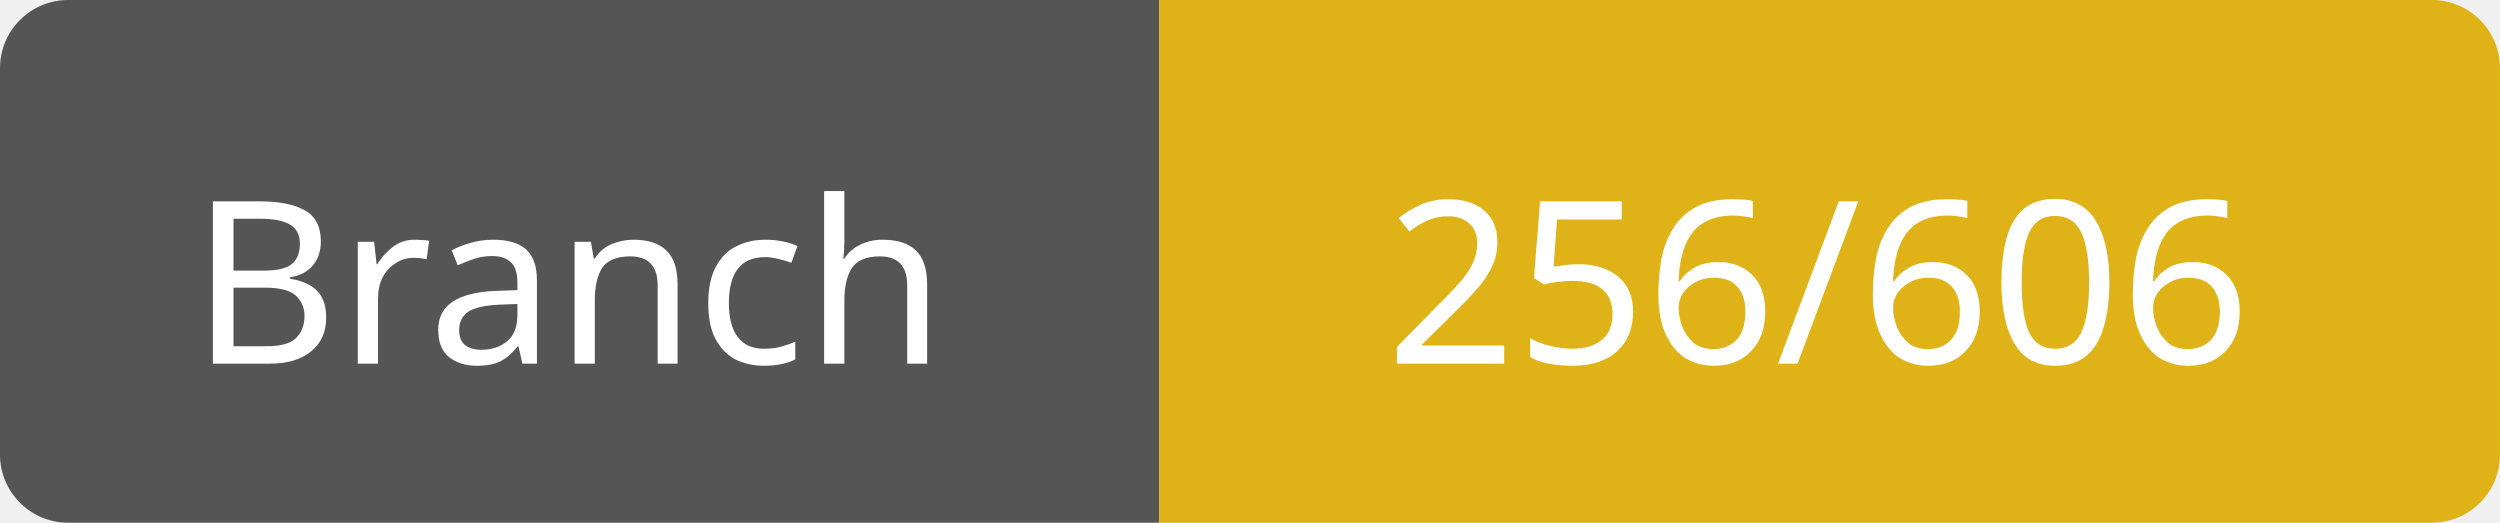
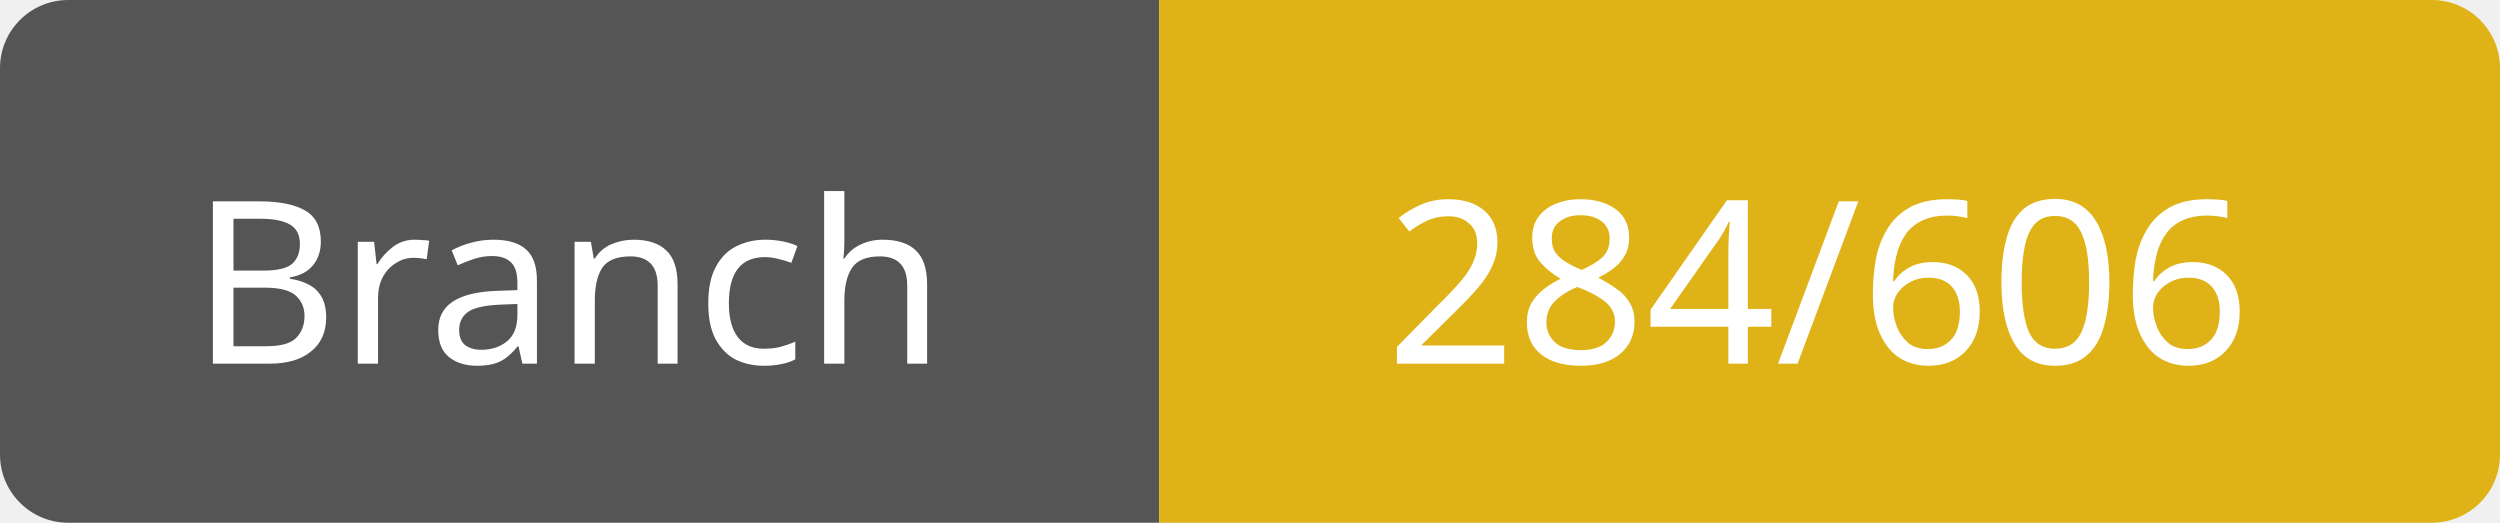
<svg xmlns="http://www.w3.org/2000/svg" width="110" height="23">
  <path d="M3,0 h45 h3 v23 h-3 h-45 a3,3 0 0 1 -3,-3 v-17 a3,3 0 0 1 3,-3 z" fill="#555" />
  <path d="M54,0 h53 a3,3 0 0 1 3,3 v17 a3,3 0 0 1 -3,3 h-53 h-3 v-23 h3 z" fill="#dfb317" />
  <text x="25" y="16" fill="#fff" font-family="Verdana" font-size="10" text-anchor="middle">Branch</text>
-   <text x="80" y="16" fill="#fff" font-family="Verdana" font-size="10" text-anchor="middle">256/606</text>
+   <text x="80" y="16" fill="#fff" font-family="Verdana" font-size="10" text-anchor="middle">284/606</text>
</svg>
